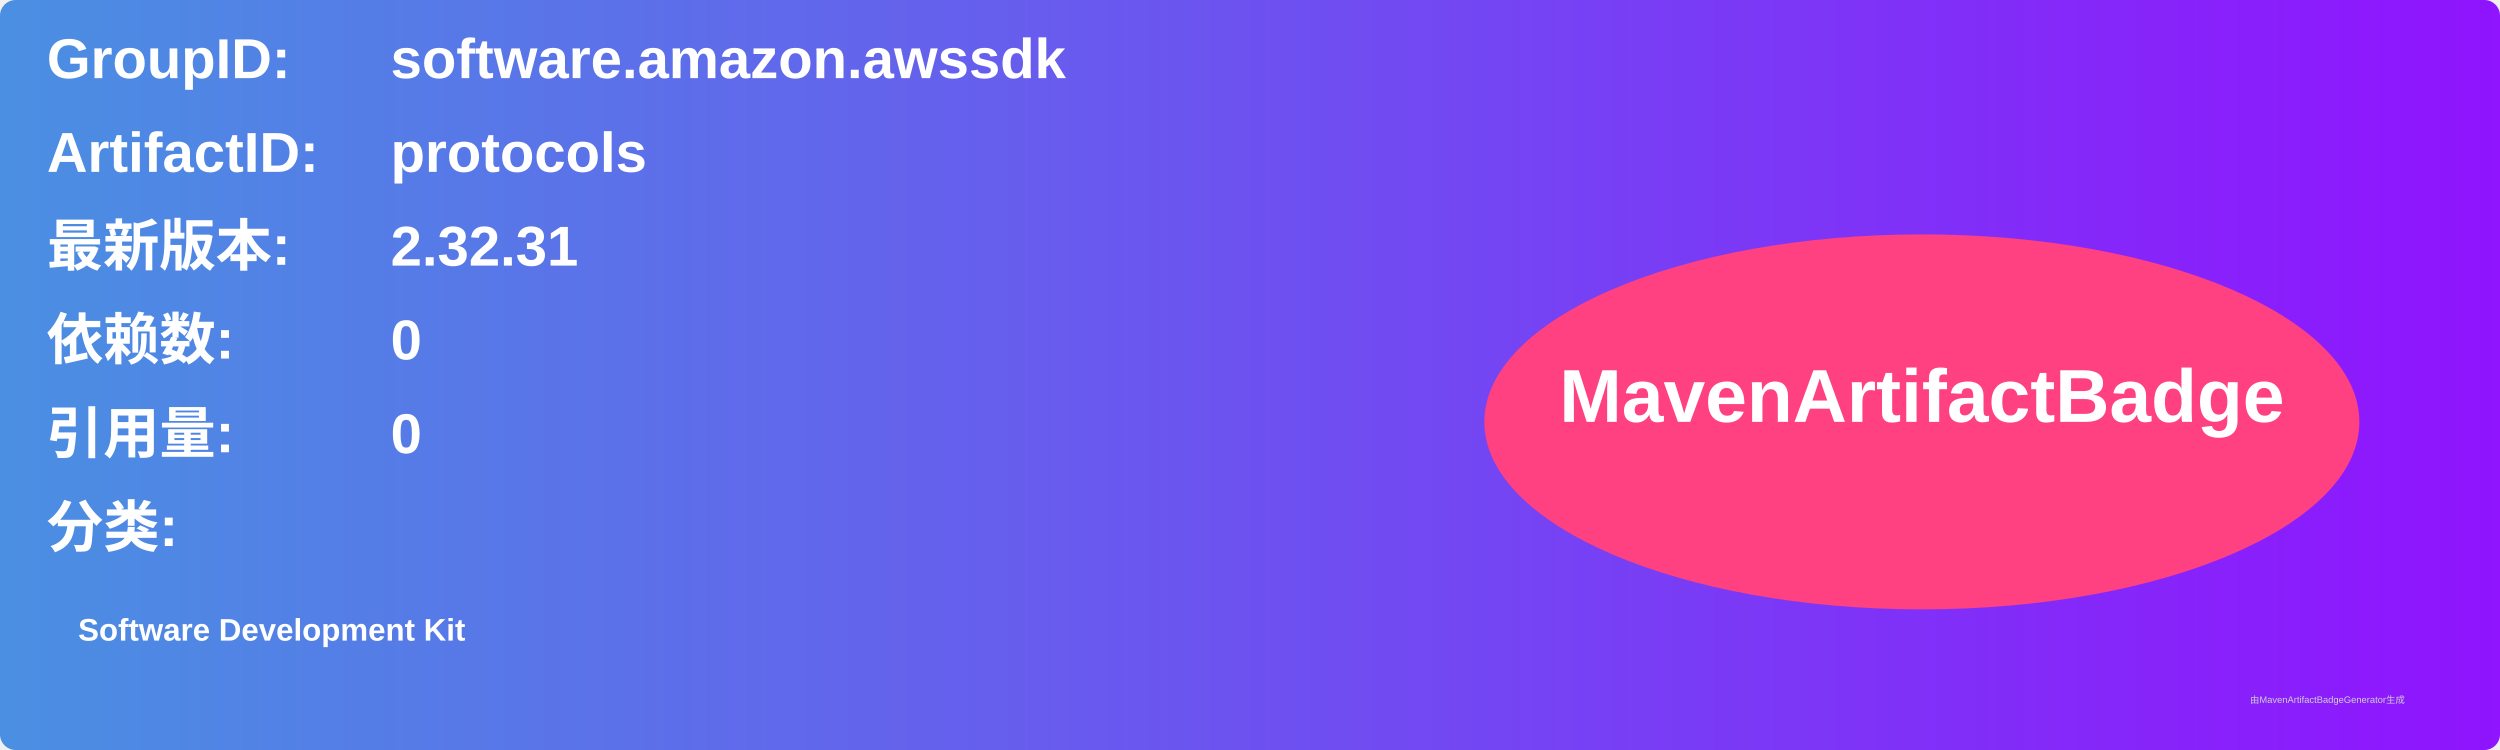
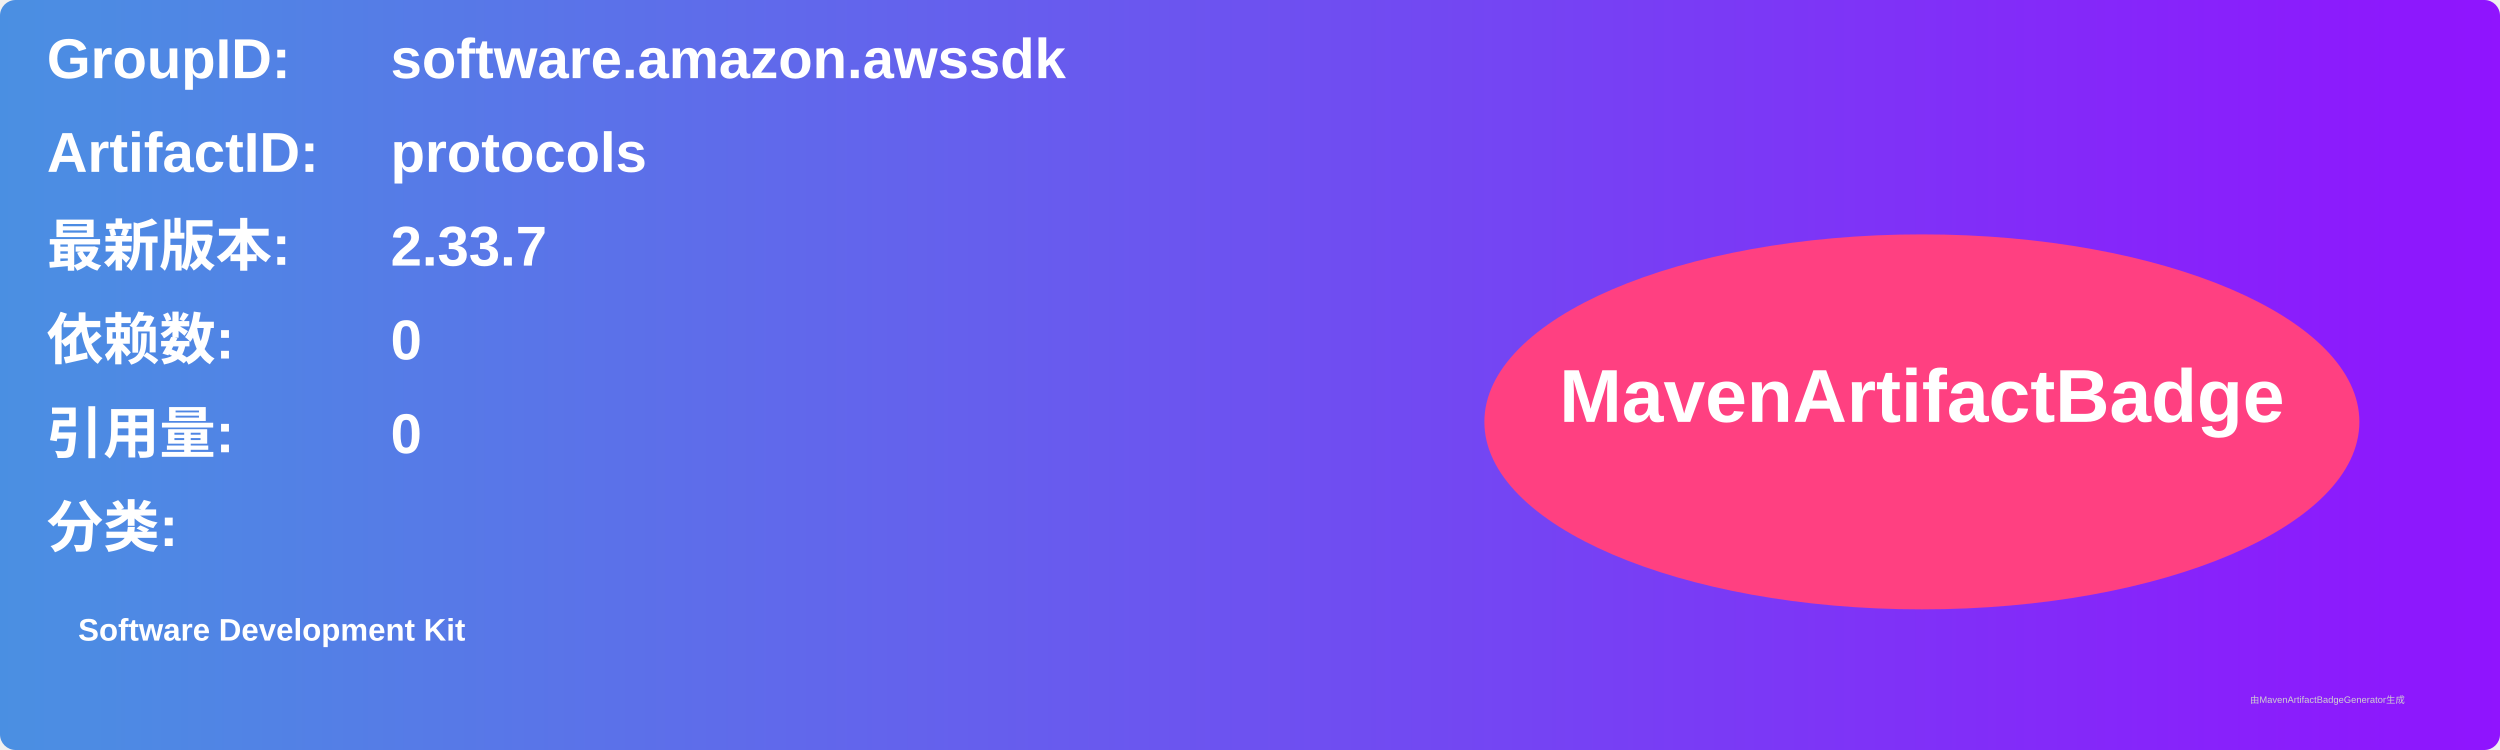
<svg xmlns="http://www.w3.org/2000/svg" width="800" height="240" viewBox="0 0 800 240">
  <linearGradient id="grad" x1="0%" y1="0%" x2="100%" y2="0%">
    <stop offset="0%" stop-color="#4a90e2" />
    <stop offset="100%" stop-color="#9013fe" />
  </linearGradient>
  <rect width="100%" height="100%" rx="5" ry="5" fill="url(#grad)" />
  <g transform="translate(15, 15)">
    <text x="0" y="10" font-family="Arial" font-size="18" fill="white" font-weight="bold" width="260">GroupID:</text>
    <text x="110" y="10" font-family="Arial" font-size="18" fill="white" font-weight="bold" width="460">software.amazon.awssdk</text>
    <text x="0" y="40" font-family="Arial" font-size="18" fill="white" font-weight="bold" width="260">ArtifactID:</text>
    <text x="110" y="40" font-family="Arial" font-size="18" fill="white" font-weight="bold" width="460">protocols</text>
    <text x="0" y="70" font-family="Arial" font-size="18" fill="white" font-weight="bold">最新版本:</text>
    <text x="110" y="70" font-family="Arial" font-size="18" fill="white" font-weight="bold">
-       <tspan font-weight="bold">2.32.31</tspan>
+       <tspan font-weight="bold">2.33.7</tspan>
    </text>
    <text x="0" y="100" font-family="Arial" font-size="18" fill="white" font-weight="bold">依赖数: </text>
    <text x="110" y="100" font-family="Arial" font-size="18" fill="white">
      <tspan font-weight="bold">0</tspan>
    </text>
    <text x="0" y="130" font-family="Arial" font-size="18" fill="white" font-weight="bold">引用量: </text>
    <text x="110" y="130" font-family="Arial" font-size="18" fill="white">
      <tspan font-weight="bold">0</tspan>
    </text>
    <text x="0" y="160" font-family="Arial" font-size="18" fill="white" font-weight="bold">分类:</text>
    <text x="10" y="190" font-family="Arial" font-size="10" fill="white">
      <tspan font-weight="bold">Software Development Kit</tspan>
    </text>
    <ellipse cx="600" cy="120" rx="140" ry="60" fill="#ff4081" />
    <text x="600" y="120" text-anchor="middle" font-family="Arial" font-size="24" fill="white" font-weight="bold">MavenArtifactBadge</text>
  </g>
  <text x="720" y="225" font-family="Arial" font-size="3" fill="#d0d0d0">由MavenArtifactBadgeGenerator生成</text>
</svg>
